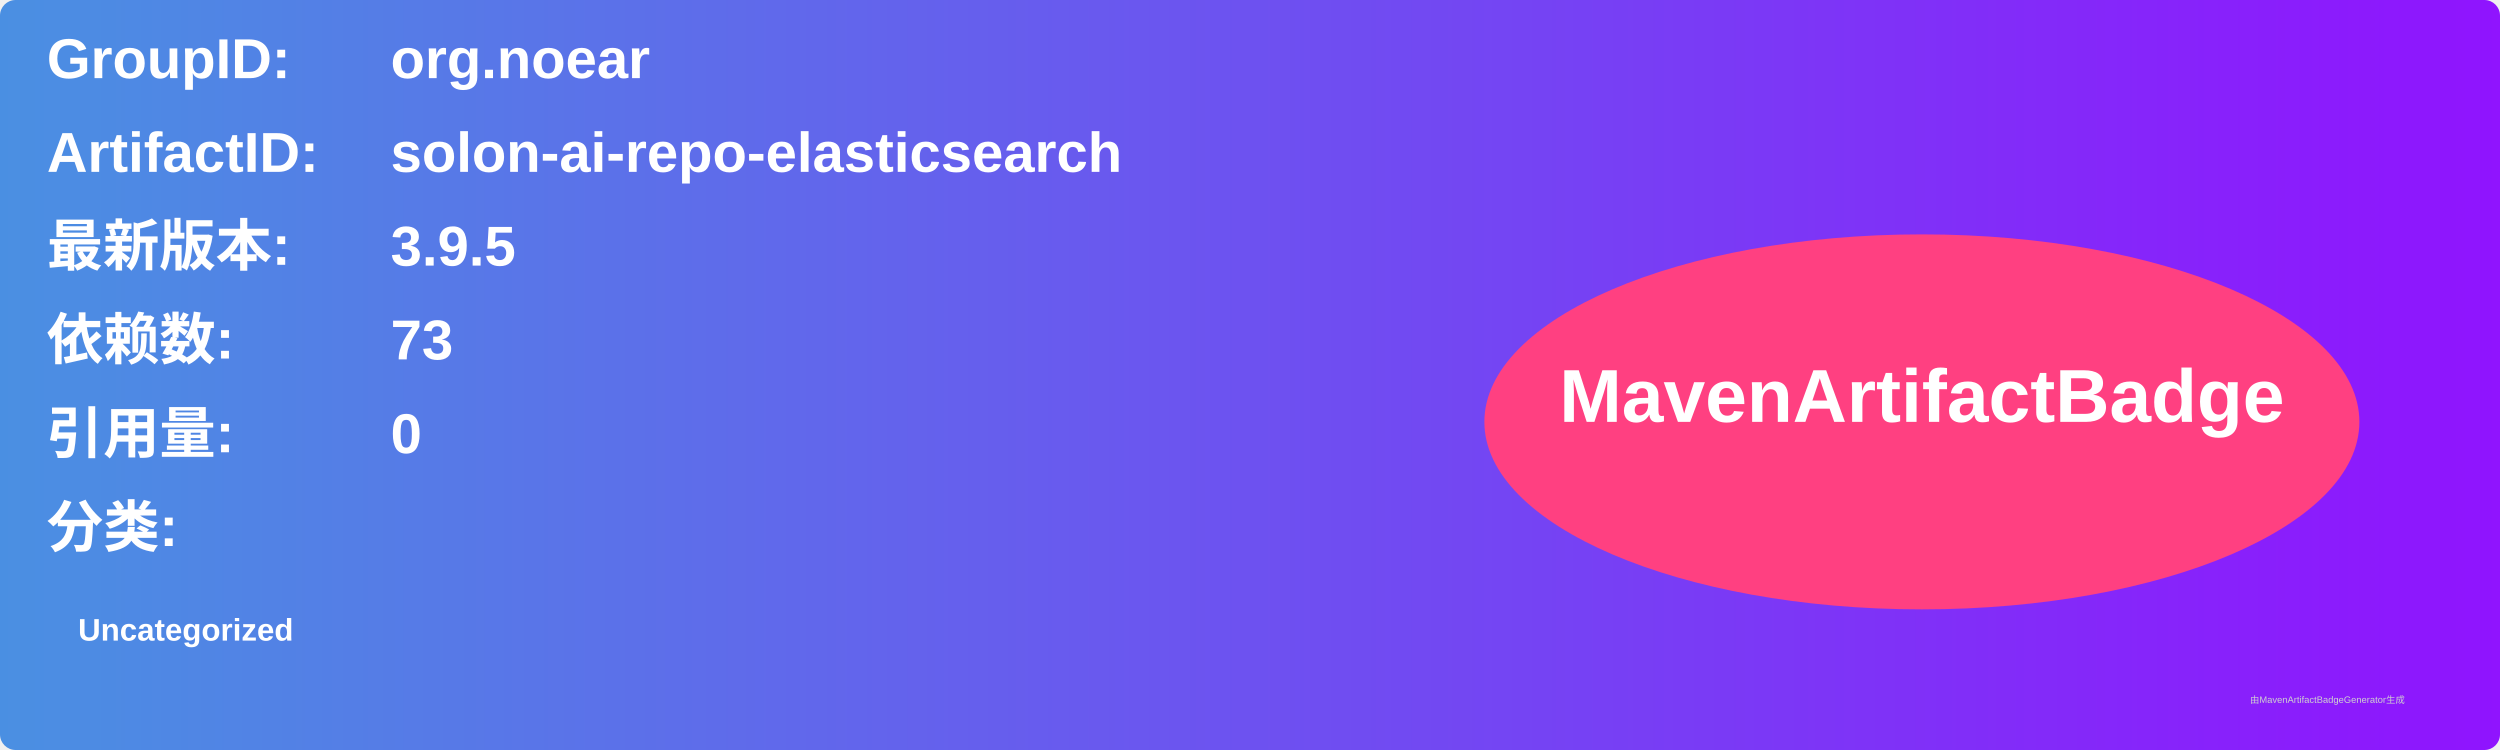
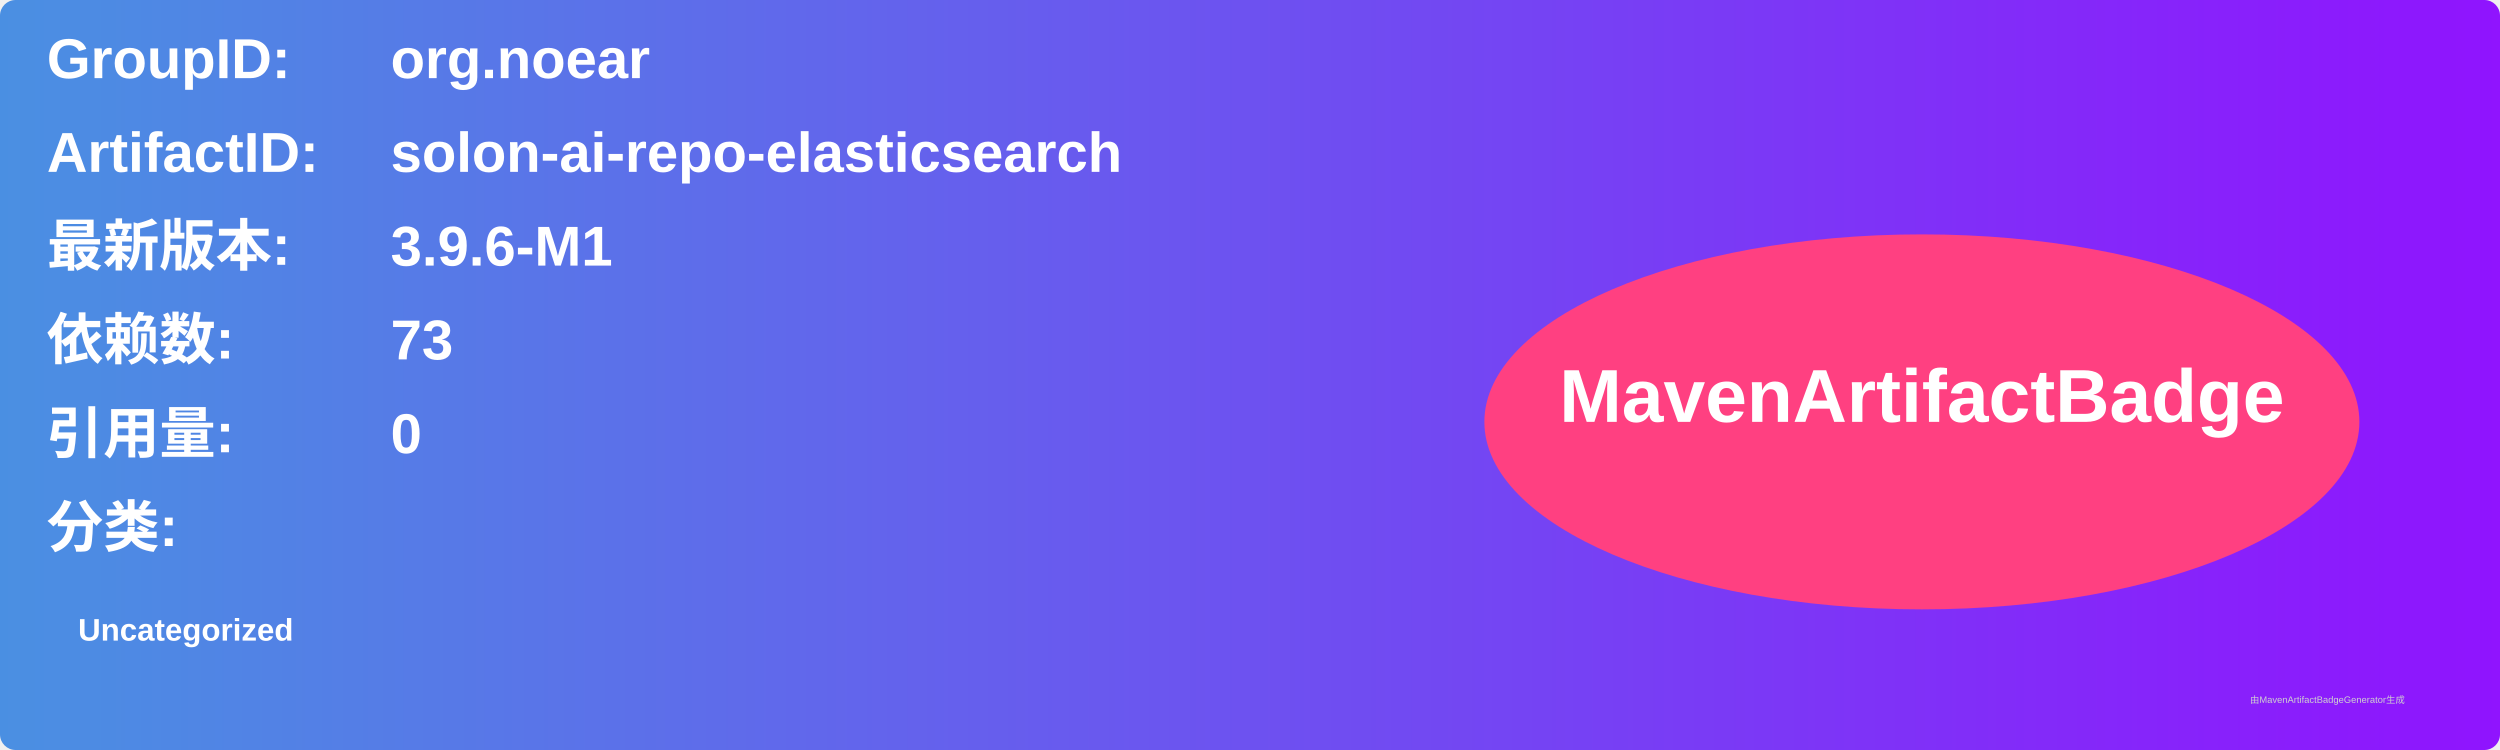
<svg xmlns="http://www.w3.org/2000/svg" width="800" height="240" viewBox="0 0 800 240">
  <linearGradient id="grad" x1="0%" y1="0%" x2="100%" y2="0%">
    <stop offset="0%" stop-color="#4a90e2" />
    <stop offset="100%" stop-color="#9013fe" />
  </linearGradient>
  <rect width="100%" height="100%" rx="5" ry="5" fill="url(#grad)" />
  <g transform="translate(15, 15)">
    <text x="0" y="10" font-family="Arial" font-size="18" fill="white" font-weight="bold" width="260">GroupID:</text>
    <text x="110" y="10" font-family="Arial" font-size="18" fill="white" font-weight="bold" width="460">org.noear</text>
    <text x="0" y="40" font-family="Arial" font-size="18" fill="white" font-weight="bold" width="260">ArtifactID:</text>
    <text x="110" y="40" font-family="Arial" font-size="18" fill="white" font-weight="bold" width="460">solon-ai-repo-elasticsearch</text>
    <text x="0" y="70" font-family="Arial" font-size="18" fill="white" font-weight="bold">最新版本:</text>
    <text x="110" y="70" font-family="Arial" font-size="18" fill="white" font-weight="bold">
-       <tspan font-weight="bold">3.9.5</tspan>
+       <tspan font-weight="bold">3.9.6-M1</tspan>
    </text>
    <text x="0" y="100" font-family="Arial" font-size="18" fill="white" font-weight="bold">依赖数: </text>
    <text x="110" y="100" font-family="Arial" font-size="18" fill="white">
      <tspan font-weight="bold">73</tspan>
    </text>
    <text x="0" y="130" font-family="Arial" font-size="18" fill="white" font-weight="bold">引用量: </text>
    <text x="110" y="130" font-family="Arial" font-size="18" fill="white">
      <tspan font-weight="bold">0</tspan>
    </text>
    <text x="0" y="160" font-family="Arial" font-size="18" fill="white" font-weight="bold">分类:</text>
    <text x="10" y="190" font-family="Arial" font-size="10" fill="white">
      <tspan font-weight="bold">Uncategorized</tspan>
    </text>
    <ellipse cx="600" cy="120" rx="140" ry="60" fill="#ff4081" />
    <text x="600" y="120" text-anchor="middle" font-family="Arial" font-size="24" fill="white" font-weight="bold">MavenArtifactBadge</text>
  </g>
  <text x="720" y="225" font-family="Arial" font-size="3" fill="#d0d0d0">由MavenArtifactBadgeGenerator生成</text>
</svg>
